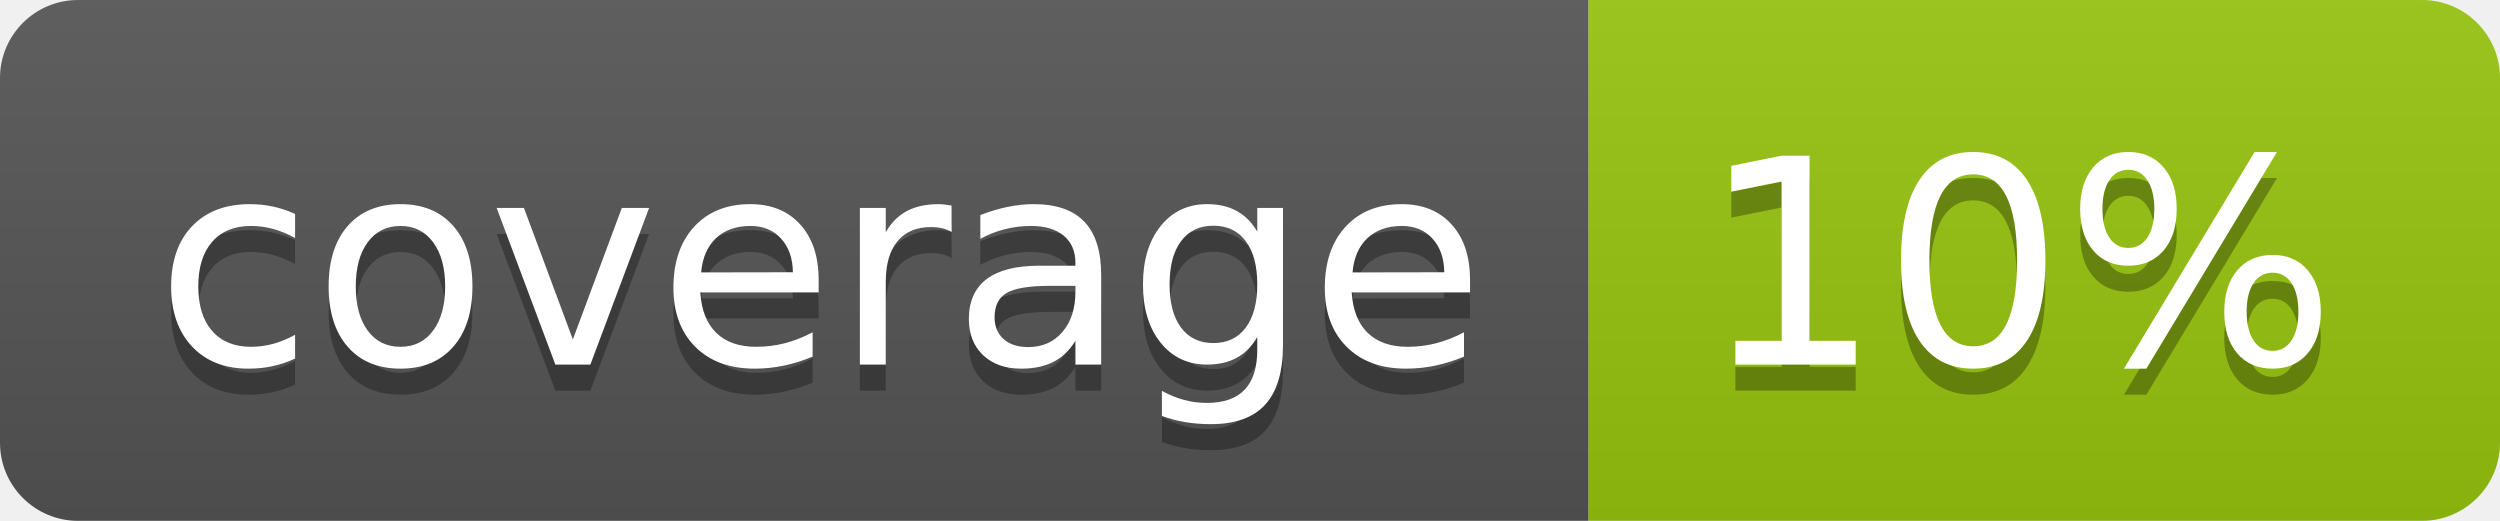
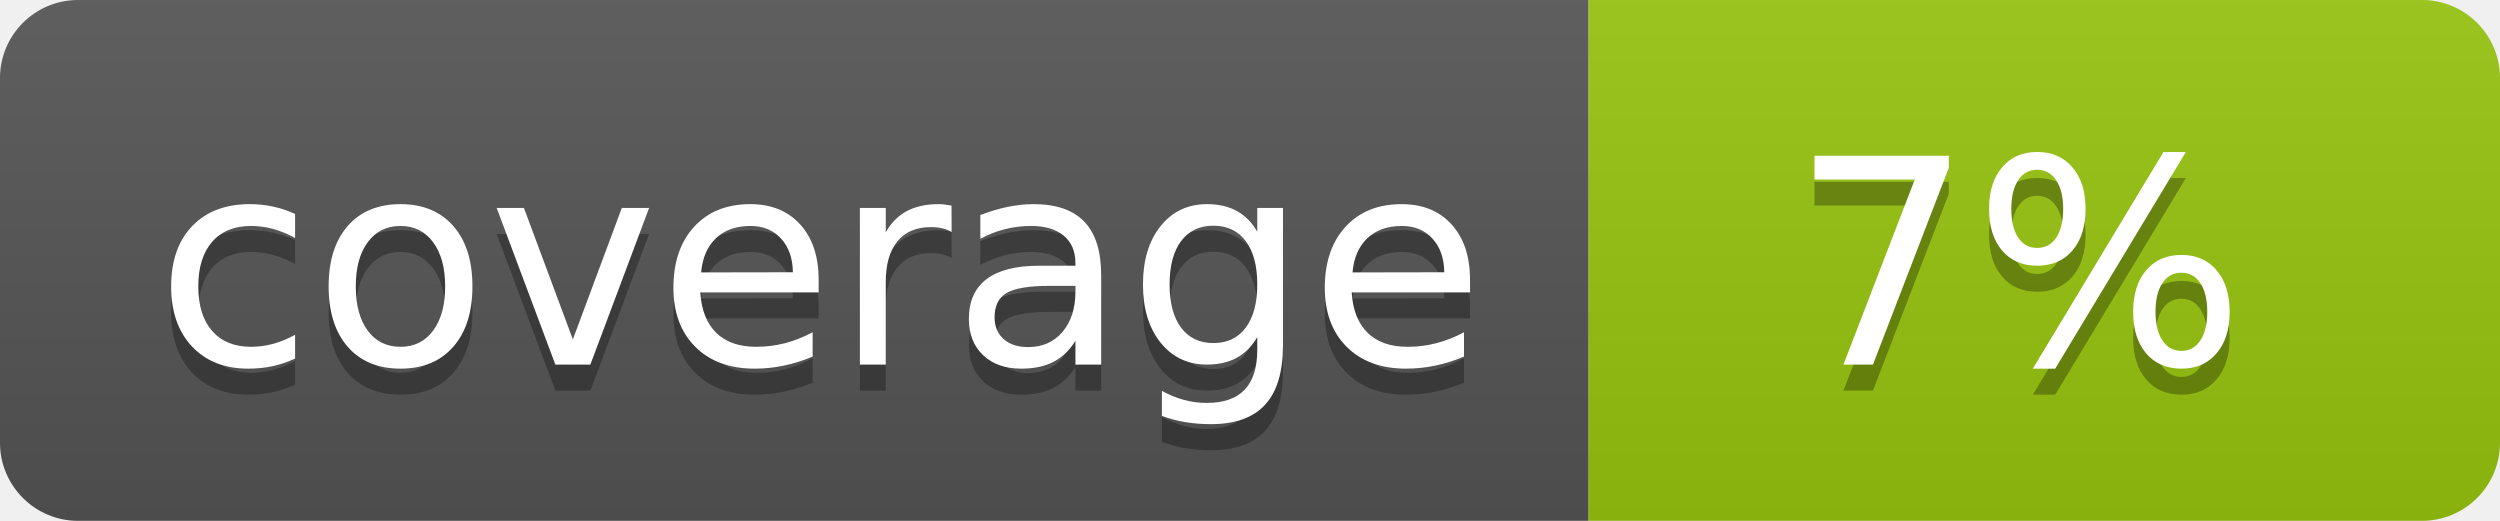
<svg xmlns="http://www.w3.org/2000/svg" width="96" height="20">
  <linearGradient id="b" x2="0" y2="100%">
    <stop offset="0" stop-color="#bbb" stop-opacity=".1" />
    <stop offset="1" stop-opacity=".1" />
  </linearGradient>
  <clipPath id="a">
    <rect width="96" height="20" rx="3" fill="#fff" />
  </clipPath>
  <g clip-path="url(#a)">
    <path fill="#555" d="M0 0h61v20H0z" />
    <path fill="#97C50F" d="M61 0h35v20H61z" />
    <path fill="url(#b)" d="M0 0h96v20H0z" />
  </g>
  <g fill="#fff" text-anchor="middle" font-family="DejaVu Sans,Verdana,Geneva,sans-serif" font-size="110">
    <text x="315" y="150" fill="#010101" fill-opacity=".3" transform="scale(.1)" textLength="510">coverage</text>
    <text x="315" y="140" transform="scale(.1)" textLength="510">coverage</text>
-     <text x="775" y="150" fill="#010101" fill-opacity=".3" transform="scale(.1)" textLength="250">10%</text>
-     <text x="775" y="140" transform="scale(.1)" textLength="250">10%</text>
+     <text x="775" y="150" fill="#010101" fill-opacity=".3" transform="scale(.1)" textLength="250">7%</text>
+     <text x="775" y="140" transform="scale(.1)" textLength="250">7%</text>
  </g>
</svg>
